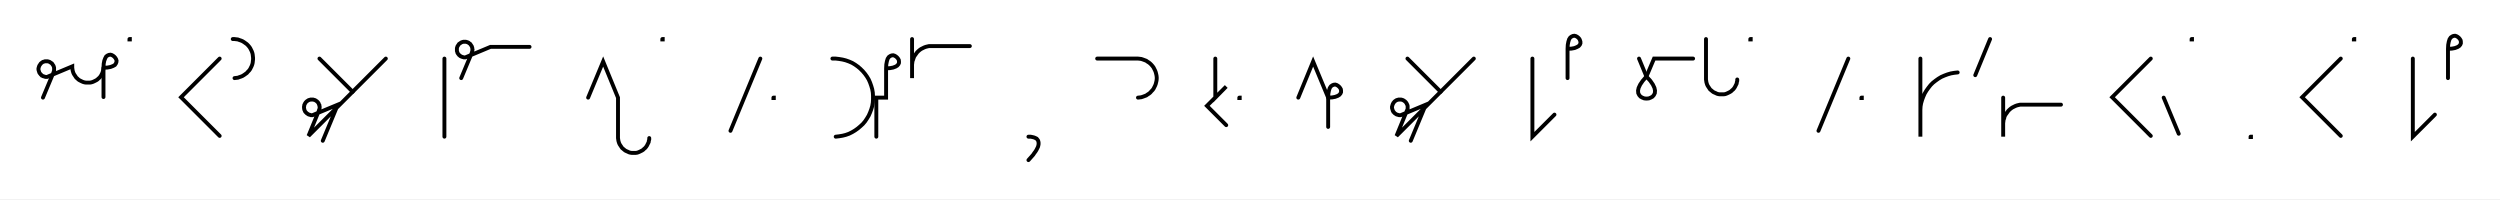
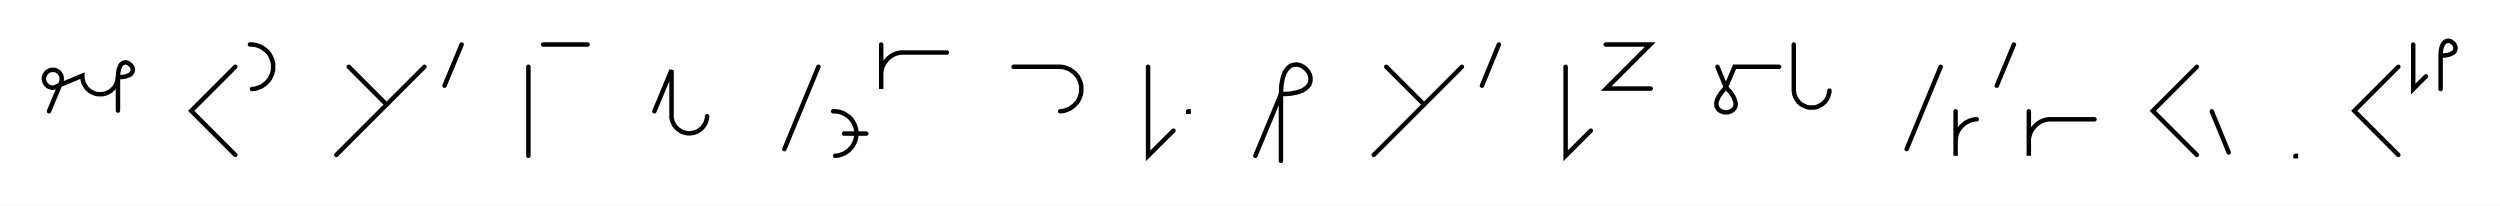
- <svg xmlns="http://www.w3.org/2000/svg" width="1280.341" height="102.0" style="fill:none; stroke-linecap:round;">
+ <svg xmlns="http://www.w3.org/2000/svg" width="1123.185" height="92.284" style="fill:none; stroke-linecap:round;">
  <rect width="100%" height="100%" fill="#FFFFFF" />
  <path stroke="#000000" stroke-width="2" d="M 550,75" />
  <path stroke="#000000" stroke-width="2" d="M 22,50 27.4,37.1 27.5,36.7 27.6,36.4 27.7,36.1 27.7,35.7 27.7,35.4 27.7,35 27.7,34.7 27.6,34.3 27.5,34 27.4,33.7 27.2,33.4 27,33.1 26.8,32.8 26.6,32.5 26.3,32.3 26,32.1 25.7,31.9 25.4,31.7 25.1,31.6 24.8,31.5 24.4,31.4 24.1,31.4 23.7,31.4 23.4,31.4 23,31.4 22.7,31.5 22.4,31.6 22,31.7 21.7,31.9 21.4,32.1 21.2,32.3 20.9,32.5 20.7,32.8 20.5,33.1 20.3,33.4 20.1,33.7 20,34 19.9,34.3 19.8,34.7 19.7,35 19.7,35.4 19.7,35.7 19.8,36.1 19.9,36.4 20,36.7 20.1,37.1 20.3,37.4 20.5,37.7 20.7,37.9 20.9,38.2 21.2,38.4 21.4,38.7 21.7,38.8 22,39 22.4,39.1 22.7,39.2 23,39.3 23.4,39.4 23.7,39.4 24.1,39.4 37,34 37,34.7 37.1,35.4 37.2,36.1 37.4,36.8 37.6,37.4 37.9,38 38.3,38.6 38.7,39.2 39.1,39.8 39.6,40.2 40.1,40.7 40.7,41.1 41.3,41.4 41.9,41.7 42.6,42 43.3,42.2 44,42.3 44.7,42.3 45.4,42.3 46.1,42.3 46.7,42.2 47.4,42 48.1,41.7 48.7,41.4 49.3,41.1 49.9,40.7 50.4,40.2 50.9,39.8 51.4,39.2 51.8,38.6 52.1,38 52.4,37.4 52.6,36.8 52.8,36.1 52.9,35.4 53,34.7" />
  <path stroke="#000000" stroke-width="2" d="M 53,34.7 55,34.6 56.6,34.3 57.9,33.8 58.8,33.3 59.3,32.6 59.6,31.9 59.7,31.1 59.5,30.4 59.1,29.7 58.6,29.1 58,28.6 57.3,28.2 56.6,28 55.8,28.1 55.1,28.4 54.4,28.9 53.9,29.8 53.4,31.1 53.1,32.7 53,34.7 53,49.7" />
-   <path stroke="#000000" stroke-width="2" d="M 66.3,70" />
-   <path stroke="#000000" stroke-width="2" d="M 66.3,20 66.5,20 66.5,20.2 66.3,20.2 66.3,20" />
-   <path stroke="#000000" stroke-width="2" d="M 96.5,70" />
-   <path stroke="#000000" stroke-width="2" d="M 112.5,30 92.7,49.8 112.5,69.6" />
-   <path stroke="#000000" stroke-width="2" d="M 119.2,70" />
-   <path stroke="#000000" stroke-width="2" d="M 119.2,20 120.1,20 120.9,20.1 121.8,20.2 122.6,20.5 123.5,20.8 124.2,21.1 125,21.6 125.7,22.1 126.4,22.6 127,23.2 127.6,23.9 128.1,24.6 128.5,25.4 128.9,26.2 129.2,27 129.4,27.8 129.5,28.7 129.6,29.6 129.6,30.4 129.5,31.3 129.4,32.2 129.2,33 128.9,33.8 128.5,34.6 128.1,35.4 127.6,36.1 127,36.7 126.4,37.4 125.7,37.9 125,38.4 124.2,38.9 123.5,39.2 122.6,39.5 121.8,39.8 120.9,39.9 120.1,40" />
-   <path stroke="#000000" stroke-width="2" d="M 159.6,70" />
-   <path stroke="#000000" stroke-width="2" d="M 163.6,30 180.6,47" />
-   <path stroke="#000000" stroke-width="2" d="M 197.6,30 158,69.6 163.3,56.7 163.4,56.3 163.6,56 163.6,55.7 163.7,55.3 163.7,55 163.7,54.6 163.6,54.3 163.6,53.9 163.4,53.6 163.3,53.3 163.2,53 163,52.7 162.8,52.4 162.5,52.1 162.3,51.9 162,51.7 161.7,51.5 161.4,51.3 161.1,51.2 160.7,51.1 160.4,51 160,51 159.7,51 159.3,51 159,51 158.7,51.1 158.3,51.2 158,51.3 157.7,51.5 157.4,51.7 157.1,51.9 156.9,52.1 156.6,52.4 156.4,52.7 156.2,53 156.1,53.3 155.9,53.6 155.8,53.9 155.8,54.3 155.7,54.6 155.7,55 155.7,55.3 155.8,55.7 155.8,56 155.9,56.3 156.1,56.7 156.2,57 156.4,57.3 156.6,57.5 156.9,57.8 157.1,58 157.4,58.2 157.7,58.4 158,58.6 158.3,58.7 158.7,58.8 159,58.9 159.3,59 159.7,59 160,59 173,53.6 165.3,72.1" />
-   <path stroke="#000000" stroke-width="2" d="M 227.6,70" />
-   <path stroke="#000000" stroke-width="2" d="M 227.6,30 227.6,70" />
-   <path stroke="#000000" stroke-width="2" d="M 234.2,70" />
-   <path stroke="#000000" stroke-width="2" d="M 236.2,40 241.6,27.1 241.7,26.7 241.8,26.4 241.9,26.1 241.9,25.7 242,25.4 241.9,25 241.9,24.7 241.8,24.3 241.7,24 241.6,23.7 241.4,23.4 241.2,23.1 241,22.8 240.8,22.5 240.5,22.3 240.2,22.1 240,21.9 239.6,21.7 239.3,21.6 239,21.5 238.6,21.4 238.3,21.4 238,21.4 237.6,21.4 237.3,21.4 236.9,21.5 236.6,21.6 236.3,21.7 236,21.9 235.7,22.1 235.4,22.3 235.1,22.5 234.9,22.8 234.7,23.1 234.5,23.4 234.3,23.7 234.2,24 234.1,24.3 234,24.7 234,25 234,25.4 234,25.7 234,26.1 234.1,26.4 234.2,26.7 234.3,27.1 234.5,27.4 234.7,27.7 234.9,27.9 235.1,28.2 235.4,28.4 235.7,28.7 236,28.8 236.3,29 236.6,29.1 236.9,29.2 237.3,29.3 237.6,29.4 238,29.4 238.3,29.4 251.2,24 271.2,24" />
-   <path stroke="#000000" stroke-width="2" d="M 301.2,70" />
-   <path stroke="#000000" stroke-width="2" d="M 301.2,50 308.9,31.5 316.5,50 316.5,70 316.5,70.7 316.6,71.4 316.7,72.1 316.9,72.8 317.1,73.4 317.4,74 317.8,74.6 318.2,75.2 318.6,75.8 319.1,76.2 319.7,76.7 320.2,77.1 320.8,77.4 321.5,77.7 322.1,78 322.8,78.2 323.5,78.3 324.2,78.3 324.9,78.3 325.6,78.3 326.3,78.2 326.9,78 327.6,77.7 328.2,77.4 328.8,77.1 329.4,76.7 329.9,76.2 330.4,75.8 330.9,75.2 331.3,74.6 331.6,74 331.9,73.4 332.2,72.8 332.3,72.1 332.5,71.4 332.5,70.7" />
-   <path stroke="#000000" stroke-width="2" d="M 339.2,70" />
-   <path stroke="#000000" stroke-width="2" d="M 339.2,20 339.4,20 339.4,20.2 339.2,20.2 339.2,20" />
-   <path stroke="#000000" stroke-width="2" d="M 369.4,70" />
-   <path stroke="#000000" stroke-width="2" d="M 389.4,30 374.1,67" />
-   <path stroke="#000000" stroke-width="2" d="M 396.1,70" />
-   <path stroke="#000000" stroke-width="2" d="M 396.1,50 396.3,50 396.3,50.2 396.1,50.2 396.1,50" />
-   <path stroke="#000000" stroke-width="2" d="M 426.3,70" />
-   <path stroke="#000000" stroke-width="2" d="M 426.3,30 428,30 429.7,30.2 431.5,30.5 433.1,30.9 434.8,31.5 436.4,32.2 437.9,33.1 439.3,34.1 440.6,35.2 441.9,36.5 443,37.8 444,39.2 444.9,40.7 445.6,42.3 446.2,44 446.7,45.7 447,47.4 447.1,49.1 447.1,50.9 447,52.6 446.7,54.3 446.2,56 445.6,57.6 444.9,59.2 444,60.7 443,62.2 441.9,63.5 440.6,64.7 439.3,65.8 437.9,66.8 436.4,67.7 434.8,68.5 433.1,69.1 431.5,69.5 429.7,69.8 428,70" />
-   <path stroke="#000000" stroke-width="2" d="M 453.8,70" />
-   <path stroke="#000000" stroke-width="2" d="M 453.8,35" />
-   <path stroke="#000000" stroke-width="2" d="M 453.8,35 455.8,34.9 457.4,34.6 458.7,34.1 459.5,33.6 460.1,32.9 460.4,32.2 460.4,31.4 460.3,30.7 459.9,30 459.4,29.4 458.8,28.9 458.1,28.5 457.4,28.3 456.6,28.4 455.9,28.7 455.2,29.2 454.6,30.1 454.2,31.4 453.9,33 453.8,35 453.8,50 448.8,50 448.8,70" />
-   <path stroke="#000000" stroke-width="2" d="M 467.1,70" />
-   <path stroke="#000000" stroke-width="2" d="M 467.1,20 467.1,40 467.1,34 467.1,33.1 467.2,32.3 467.3,31.4 467.6,30.6 467.9,29.7 468.2,28.9 468.7,28.2 469.2,27.5 469.7,26.8 470.3,26.2 471,25.6 471.7,25.1 472.5,24.7 473.3,24.3 474.1,24 474.9,23.8 475.8,23.6 476.7,23.6 496.7,23.6" />
-   <path stroke="#000000" stroke-width="2" d="M 526.7,70" />
-   <path stroke="#000000" stroke-width="2" d="M 526.7,70" />
-   <path stroke="#000000" stroke-width="2" d="M 526.7,70 527.8,70 528.8,70.2 529.6,70.4 530.3,70.7 530.9,71 531.3,71.5 531.6,71.9 531.8,72.5 531.9,73.1 531.9,73.8 531.8,74.4 531.6,75.2 531.2,76 530.8,76.8 530.3,77.6 529.7,78.4 529.1,79.3 528.3,80.2 527.5,81.1 526.7,82" />
-   <path stroke="#000000" stroke-width="2" d="M 561.9,70" />
-   <path stroke="#000000" stroke-width="2" d="M 561.9,30 581.9,30 582.8,30 583.7,30.1 584.5,30.2 585.4,30.5 586.2,30.8 587,31.1 587.7,31.6 588.5,32.1 589.1,32.6 589.7,33.2 590.3,33.9 590.8,34.6 591.2,35.4 591.6,36.2 591.9,37 592.1,37.8 592.3,38.7 592.4,39.6 592.4,40.4 592.3,41.3 592.1,42.2 591.9,43 591.6,43.8 591.2,44.6 590.8,45.4 590.3,46.1 589.7,46.7 589.1,47.4 588.5,47.9 587.7,48.4 587,48.9 586.2,49.2 585.4,49.5 584.5,49.8 583.7,49.9 582.8,50" />
-   <path stroke="#000000" stroke-width="2" d="M 622.4,70" />
-   <path stroke="#000000" stroke-width="2" d="M 622.4,30 622.4,50 628,44.3 618.1,54.2 628,64.1" />
-   <path stroke="#000000" stroke-width="2" d="M 634.7,70" />
-   <path stroke="#000000" stroke-width="2" d="M 634.7,50 634.9,50 634.9,50.2 634.7,50.2 634.7,50" />
-   <path stroke="#000000" stroke-width="2" d="M 664.9,70" />
-   <path stroke="#000000" stroke-width="2" d="M 664.9,50 672.5,31.5 680.2,50" />
-   <path stroke="#000000" stroke-width="2" d="M 680.2,50 682.2,49.9 683.8,49.6 685.1,49.1 685.9,48.6 686.5,47.9 686.8,47.2 686.8,46.4 686.7,45.7 686.3,45 685.8,44.4 685.2,43.9 684.5,43.5 683.8,43.3 683,43.4 682.3,43.7 681.6,44.2 681,45.1 680.6,46.4 680.3,48 680.2,50 680.2,65" />
-   <path stroke="#000000" stroke-width="2" d="M 716.8,70" />
-   <path stroke="#000000" stroke-width="2" d="M 720.8,30 737.8,47" />
-   <path stroke="#000000" stroke-width="2" d="M 754.8,30 715.2,69.6 720.5,56.7 720.7,56.3 720.8,56 720.9,55.7 720.9,55.3 720.9,55 720.9,54.6 720.9,54.3 720.8,53.9 720.7,53.6 720.5,53.3 720.4,53 720.2,52.7 720,52.4 719.7,52.1 719.5,51.9 719.2,51.7 718.9,51.5 718.6,51.3 718.3,51.2 718,51.1 717.6,51 717.3,51 716.9,51 716.6,51 716.2,51 715.9,51.1 715.5,51.2 715.2,51.3 714.9,51.5 714.6,51.7 714.3,51.9 714.1,52.1 713.9,52.4 713.6,52.7 713.5,53 713.3,53.3 713.2,53.6 713.1,53.9 713,54.3 712.9,54.6 712.9,55 712.9,55.3 713,55.7 713.1,56 713.2,56.3 713.3,56.7 713.5,57 713.6,57.3 713.9,57.5 714.1,57.8 714.3,58 714.6,58.2 714.9,58.4 715.2,58.6 715.5,58.7 715.9,58.8 716.2,58.9 716.6,59 716.9,59 717.3,59 730.2,53.6 722.5,72.1" />
-   <path stroke="#000000" stroke-width="2" d="M 784.8,70" />
-   <path stroke="#000000" stroke-width="2" d="M 784.8,30 784.8,70 796.1,58.7" />
-   <path stroke="#000000" stroke-width="2" d="M 802.8,70" />
-   <path stroke="#000000" stroke-width="2" d="M 802.8,25" />
-   <path stroke="#000000" stroke-width="2" d="M 802.8,25 804.8,24.9 806.4,24.6 807.6,24.1 808.5,23.6 809.1,22.9 809.4,22.2 809.4,21.4 809.2,20.7 808.9,20 808.4,19.4 807.8,18.9 807.1,18.5 806.3,18.3 805.6,18.4 804.9,18.7 804.2,19.2 803.6,20.1 803.2,21.4 802.9,23 802.8,25 802.8,40" />
-   <path stroke="#000000" stroke-width="2" d="M 839.4,70" />
-   <path stroke="#000000" stroke-width="2" d="M 839.4,30 843.2,39.2" />
-   <path stroke="#000000" stroke-width="2" d="M 843.2,39.2 845.2,41.4 846.5,43.3 847.3,45 847.6,46.4 847.5,47.7 847,48.7 846.3,49.5 845.4,50 844.4,50.4 843.2,50.5 842.1,50.4 841.1,50 840.2,49.5 839.5,48.7 839,47.7 838.9,46.4 839.2,45 840,43.3 841.3,41.4 843.2,39.2 847.1,30 867.1,30" />
-   <path stroke="#000000" stroke-width="2" d="M 873.7,70" />
-   <path stroke="#000000" stroke-width="2" d="M 873.7,20 873.7,40 873.7,40.7 873.8,41.4 873.9,42.1 874.1,42.8 874.3,43.4 874.6,44 875,44.6 875.4,45.2 875.8,45.8 876.3,46.2 876.9,46.7 877.4,47.1 878,47.4 878.7,47.7 879.3,48 880,48.2 880.7,48.3 881.4,48.3 882.1,48.3 882.8,48.3 883.5,48.2 884.1,48 884.8,47.7 885.4,47.4 886,47.1 886.6,46.7 887.1,46.2 887.6,45.8 888.1,45.2 888.5,44.6 888.8,44 889.1,43.4 889.4,42.8 889.5,42.1 889.7,41.4 889.7,40.7" />
-   <path stroke="#000000" stroke-width="2" d="M 896.4,70" />
-   <path stroke="#000000" stroke-width="2" d="M 896.4,20 896.6,20 896.6,20.2 896.4,20.2 896.4,20" />
-   <path stroke="#000000" stroke-width="2" d="M 926.6,70" />
-   <path stroke="#000000" stroke-width="2" d="M 946.6,30 931.3,67" />
-   <path stroke="#000000" stroke-width="2" d="M 953.3,70" />
-   <path stroke="#000000" stroke-width="2" d="M 953.3,50 953.5,50 953.5,50.2 953.3,50.2 953.3,50" />
-   <path stroke="#000000" stroke-width="2" d="M 983.5,70" />
-   <path stroke="#000000" stroke-width="2" d="M 983.5,30 983.5,70 983.5,58 983.5,56.3 983.6,54.5 983.9,52.8 984.4,51.1 985,49.5 985.7,47.9 986.6,46.4 987.6,45 988.7,43.6 989.9,42.4 991.3,41.3 992.7,40.3 994.2,39.4 995.8,38.7 997.4,38.1 999.1,37.6 1000.8,37.3 1002.6,37.1" />
-   <path stroke="#000000" stroke-width="2" d="M 1009.2,70" />
-   <path stroke="#000000" stroke-width="2" d="M 1019.2,20 1011.6,38.5" />
-   <path stroke="#000000" stroke-width="2" d="M 1025.9,70" />
-   <path stroke="#000000" stroke-width="2" d="M 1025.9,50 1025.9,70 1025.9,64 1025.9,63.1 1026,62.3 1026.1,61.4 1026.4,60.6 1026.6,59.7 1027,58.9 1027.5,58.2 1028,57.5 1028.5,56.8 1029.1,56.2 1029.8,55.6 1030.5,55.1 1031.3,54.7 1032.1,54.3 1032.9,54 1033.7,53.8 1034.6,53.6 1035.5,53.6 1055.5,53.6" />
-   <path stroke="#000000" stroke-width="2" d="M 1085.5,70" />
-   <path stroke="#000000" stroke-width="2" d="M 1101.5,30 1081.7,49.8 1101.5,69.6" />
-   <path stroke="#000000" stroke-width="2" d="M 1108.1,70" />
-   <path stroke="#000000" stroke-width="2" d="M 1108.1,50 1115.8,68.5" />
-   <path stroke="#000000" stroke-width="2" d="M 1122.4,70" />
-   <path stroke="#000000" stroke-width="2" d="M 1122.4,20 1122.6,20 1122.6,20.2 1122.4,20.2 1122.4,20" />
-   <path stroke="#000000" stroke-width="2" d="M 1152.6,70" />
-   <path stroke="#000000" stroke-width="2" d="M 1152.6,70 1152.8,70 1152.8,70.2 1152.6,70.2 1152.6,70" />
-   <path stroke="#000000" stroke-width="2" d="M 1182.8,70" />
-   <path stroke="#000000" stroke-width="2" d="M 1198.8,30 1179,49.8 1198.8,69.6" />
-   <path stroke="#000000" stroke-width="2" d="M 1205.5,70" />
-   <path stroke="#000000" stroke-width="2" d="M 1205.5,20 1205.7,20 1205.7,20.2 1205.5,20.2 1205.5,20" />
-   <path stroke="#000000" stroke-width="2" d="M 1235.7,70" />
-   <path stroke="#000000" stroke-width="2" d="M 1235.7,30 1235.7,70 1247,58.7" />
-   <path stroke="#000000" stroke-width="2" d="M 1253.7,70" />
-   <path stroke="#000000" stroke-width="2" d="M 1253.7,25" />
-   <path stroke="#000000" stroke-width="2" d="M 1253.7,25 1255.7,24.9 1257.3,24.6 1258.6,24.1 1259.4,23.6 1260,22.9 1260.3,22.2 1260.3,21.4 1260.2,20.7 1259.8,20 1259.3,19.4 1258.7,18.9 1258,18.5 1257.3,18.3 1256.5,18.4 1255.8,18.7 1255.1,19.2 1254.5,20.1 1254.1,21.4 1253.8,23 1253.7,25 1253.7,40" />
-   <path stroke="#000000" stroke-width="2" d="M 1290.3,70" />
+   <path stroke="#000000" stroke-width="2" d="M 89.7,70" />
+   <path stroke="#000000" stroke-width="2" d="M 105.7,30 85.9,49.8 105.7,69.6" />
+   <path stroke="#000000" stroke-width="2" d="M 112.3,70" />
+   <path stroke="#000000" stroke-width="2" d="M 112.3,20 113.2,20 114.1,20.1 114.9,20.2 115.8,20.5 116.6,20.8 117.4,21.1 118.1,21.6 118.8,22.1 119.5,22.6 120.1,23.2 120.7,23.9 121.2,24.6 121.6,25.4 122,26.2 122.3,27 122.5,27.8 122.7,28.7 122.7,29.6 122.7,30.4 122.7,31.3 122.5,32.2 122.3,33 122,33.8 121.6,34.6 121.2,35.4 120.7,36.1 120.1,36.7 119.5,37.4 118.8,37.9 118.1,38.4 117.4,38.9 116.6,39.2 115.8,39.5 114.9,39.8 114.1,39.9 113.2,40" />
+   <path stroke="#000000" stroke-width="2" d="M 152.7,70" />
+   <path stroke="#000000" stroke-width="2" d="M 156.7,30 173.7,47" />
+   <path stroke="#000000" stroke-width="2" d="M 190.7,30 151.1,69.6" />
+   <path stroke="#000000" stroke-width="2" d="M 197.4,70" />
+   <path stroke="#000000" stroke-width="2" d="M 207.4,20 199.7,38.5" />
+   <path stroke="#000000" stroke-width="2" d="M 237.4,70" />
+   <path stroke="#000000" stroke-width="2" d="M 237.4,30 237.4,70" />
+   <path stroke="#000000" stroke-width="2" d="M 244,70" />
+   <path stroke="#000000" stroke-width="2" d="M 244,20 264,20" />
+   <path stroke="#000000" stroke-width="2" d="M 294,70" />
+   <path stroke="#000000" stroke-width="2" d="M 294,50 301.7,31.5 301.7,51.5 301.7,52.2 301.7,52.9 301.9,53.6 302,54.3 302.3,54.9 302.6,55.6 302.9,56.2 303.3,56.7 303.8,57.3 304.3,57.8 304.8,58.2 305.4,58.6 306,59 306.6,59.3 307.3,59.5 307.9,59.7 308.6,59.8 309.3,59.9 310,59.9 310.7,59.8 311.4,59.7 312.1,59.5 312.7,59.3 313.4,59 314,58.6 314.5,58.2 315.1,57.8 315.6,57.3 316,56.7 316.4,56.2 316.8,55.6 317.1,54.9 317.3,54.3 317.5,53.6 317.6,52.9 317.7,52.2" />
+   <path stroke="#000000" stroke-width="2" d="M 347.7,70" />
+   <path stroke="#000000" stroke-width="2" d="M 367.7,30 352.4,67" />
+   <path stroke="#000000" stroke-width="2" d="M 374.3,70" />
+   <path stroke="#000000" stroke-width="2" d="M 374.3,50 375.2,50 376.1,50.1 376.9,50.2 377.8,50.5 378.6,50.8 379.4,51.1 380.1,51.6 380.9,52.1 381.5,52.6 382.1,53.2 382.7,53.9 383.2,54.6 383.6,55.4 384,56.2 384.3,57 384.5,57.8 384.7,58.7 384.8,59.6 384.8,60.4 384.7,61.3 384.5,62.2 384.3,63 384,63.8 383.6,64.6 383.2,65.4 382.7,66.1 382.1,66.7 381.5,67.4 380.9,67.9 380.1,68.4 379.4,68.9 378.6,69.2 377.8,69.5 376.9,69.8 376.1,69.9 375.2,70" />
+   <path stroke="#000000" stroke-width="2" d="M 375.2,60" />
+   <path stroke="#000000" stroke-width="2" d="M 379.2,60 389.2,60" />
+   <path stroke="#000000" stroke-width="2" d="M 395.9,70" />
+   <path stroke="#000000" stroke-width="2" d="M 395.9,20 395.9,40 395.9,34 395.9,33.1 395.9,32.3 396.1,31.4 396.3,30.6 396.6,29.7 397,28.9 397.4,28.2 397.9,27.5 398.5,26.8 399.1,26.2 399.8,25.6 400.5,25.1 401.2,24.7 402,24.3 402.8,24 403.7,23.8 404.6,23.6 405.4,23.6 425.4,23.6" />
+   <path stroke="#000000" stroke-width="2" d="M 455.4,70" />
+   <path stroke="#000000" stroke-width="2" d="M 455.4,30 475.4,30 476.3,30 477.2,30.1 478,30.2 478.9,30.5 479.7,30.8 480.5,31.1 481.2,31.6 481.9,32.1 482.6,32.6 483.2,33.2 483.8,33.9 484.3,34.6 484.7,35.4 485.1,36.2 485.4,37 485.6,37.8 485.8,38.7 485.8,39.6 485.8,40.4 485.8,41.3 485.6,42.2 485.4,43 485.1,43.8 484.7,44.6 484.3,45.4 483.8,46.1 483.2,46.7 482.6,47.4 481.9,47.9 481.2,48.4 480.5,48.9 479.7,49.2 478.9,49.5 478,49.8 477.2,49.9 476.3,50" />
+   <path stroke="#000000" stroke-width="2" d="M 515.8,70" />
+   <path stroke="#000000" stroke-width="2" d="M 515.8,30 515.8,70 527.2,58.7" />
+   <path stroke="#000000" stroke-width="2" d="M 533.8,70" />
+   <path stroke="#000000" stroke-width="2" d="M 533.8,50 534,50 534,50.2 533.8,50.2 533.8,50" />
+   <path stroke="#000000" stroke-width="2" d="M 564,70" />
+   <path stroke="#000000" stroke-width="2" d="M 564,70 575.5,42.3" />
+   <path stroke="#000000" stroke-width="2" d="M 575.5,42.3 579.6,42.1 582.8,41.5 585.3,40.6 587,39.4 588.2,38.1 588.7,36.6 588.8,35.1 588.5,33.6 587.8,32.3 586.8,31 585.5,30 584.1,29.3 582.7,29 581.2,29.1 579.7,29.6 578.4,30.8 577.2,32.5 576.3,35 575.7,38.2 575.5,42.3 575.5,72.3" />
+   <path stroke="#000000" stroke-width="2" d="M 618.8,70" />
+   <path stroke="#000000" stroke-width="2" d="M 622.8,30 639.8,47" />
+   <path stroke="#000000" stroke-width="2" d="M 656.8,30 617.2,69.6" />
+   <path stroke="#000000" stroke-width="2" d="M 663.4,70" />
+   <path stroke="#000000" stroke-width="2" d="M 673.4,20 665.8,38.5" />
+   <path stroke="#000000" stroke-width="2" d="M 703.4,70" />
+   <path stroke="#000000" stroke-width="2" d="M 703.4,30 703.4,70 714.7,58.7" />
+   <path stroke="#000000" stroke-width="2" d="M 721.4,70" />
+   <path stroke="#000000" stroke-width="2" d="M 721.4,20 741.4,20 721.6,39.8 741.6,39.8" />
+   <path stroke="#000000" stroke-width="2" d="M 771.6,70" />
+   <path stroke="#000000" stroke-width="2" d="M 771.6,30 775.4,39.2" />
+   <path stroke="#000000" stroke-width="2" d="M 775.4,39.2 777.4,41.4 778.7,43.3 779.4,45 779.8,46.4 779.7,47.7 779.2,48.7 778.5,49.5 777.6,50 776.5,50.4 775.4,50.5 774.3,50.4 773.3,50 772.4,49.5 771.7,48.7 771.2,47.7 771.1,46.4 771.4,45 772.2,43.3 773.5,41.4 775.4,39.2 779.3,30 799.3,30" />
+   <path stroke="#000000" stroke-width="2" d="M 805.9,70" />
+   <path stroke="#000000" stroke-width="2" d="M 805.9,20 805.9,40 805.9,40.7 806,41.4 806.1,42.1 806.3,42.8 806.5,43.4 806.8,44 807.2,44.6 807.6,45.2 808,45.8 808.5,46.2 809,46.7 809.6,47.1 810.2,47.4 810.9,47.7 811.5,48 812.2,48.2 812.9,48.3 813.6,48.3 814.3,48.3 815,48.3 815.7,48.2 816.3,48 817,47.7 817.6,47.4 818.2,47.1 818.8,46.7 819.3,46.2 819.8,45.8 820.3,45.2 820.7,44.6 821,44 821.3,43.4 821.5,42.8 821.7,42.1 821.9,41.4 821.9,40.7" />
+   <path stroke="#000000" stroke-width="2" d="M 851.9,70" />
+   <path stroke="#000000" stroke-width="2" d="M 871.9,30 856.6,67" />
+   <path stroke="#000000" stroke-width="2" d="M 878.6,70" />
+   <path stroke="#000000" stroke-width="2" d="M 878.6,50 878.6,70 878.6,64 878.6,63.1 878.7,62.3 878.8,61.4 879,60.6 879.3,59.7 879.7,58.9 880.1,58.2 880.6,57.5 881.2,56.8 881.8,56.2 882.5,55.6 883.2,55.1 884,54.7 884.7,54.3 885.6,54 886.4,53.8 887.3,53.6 888.1,53.6" />
+   <path stroke="#000000" stroke-width="2" d="M 894.8,70" />
+   <path stroke="#000000" stroke-width="2" d="M 904.8,20 897.1,38.5" />
+   <path stroke="#000000" stroke-width="2" d="M 911.5,70" />
+   <path stroke="#000000" stroke-width="2" d="M 911.5,50 911.5,70 911.5,64 911.5,63.1 911.5,62.3 911.7,61.4 911.9,60.6 912.2,59.7 912.6,58.9 913,58.2 913.5,57.5 914.1,56.8 914.7,56.2 915.4,55.6 916.1,55.1 916.8,54.7 917.6,54.3 918.4,54 919.3,53.8 920.2,53.6 921,53.6 941,53.6" />
+   <path stroke="#000000" stroke-width="2" d="M 971,70" />
+   <path stroke="#000000" stroke-width="2" d="M 987,30 967.2,49.8 987,69.6" />
+   <path stroke="#000000" stroke-width="2" d="M 993.7,70" />
+   <path stroke="#000000" stroke-width="2" d="M 993.7,50 1001.3,68.5" />
+   <path stroke="#000000" stroke-width="2" d="M 1031.3,70" />
+   <path stroke="#000000" stroke-width="2" d="M 1031.3,70 1031.5,70 1031.5,70.2 1031.3,70.2 1031.3,70" />
+   <path stroke="#000000" stroke-width="2" d="M 1061.5,70" />
+   <path stroke="#000000" stroke-width="2" d="M 1077.5,30 1057.7,49.8 1077.5,69.6" />
+   <path stroke="#000000" stroke-width="2" d="M 1084.2,70" />
+   <path stroke="#000000" stroke-width="2" d="M 1084.2,20 1084.2,40 1089.9,34.3" />
+   <path stroke="#000000" stroke-width="2" d="M 1096.5,70" />
+   <path stroke="#000000" stroke-width="2" d="M 1096.5,25" />
+   <path stroke="#000000" stroke-width="2" d="M 1096.5,25 1098.6,24.9 1100.2,24.6 1101.4,24.1 1102.3,23.6 1102.9,22.9 1103.1,22.2 1103.2,21.4 1103,20.7 1102.7,20 1102.2,19.4 1101.5,18.9 1100.9,18.5 1100.1,18.3 1099.4,18.4 1098.6,18.7 1098,19.2 1097.4,20.1 1096.9,21.4 1096.6,23 1096.5,25 1096.5,40" />
+   <path stroke="#000000" stroke-width="2" d="M 1133.2,70" />
</svg>
